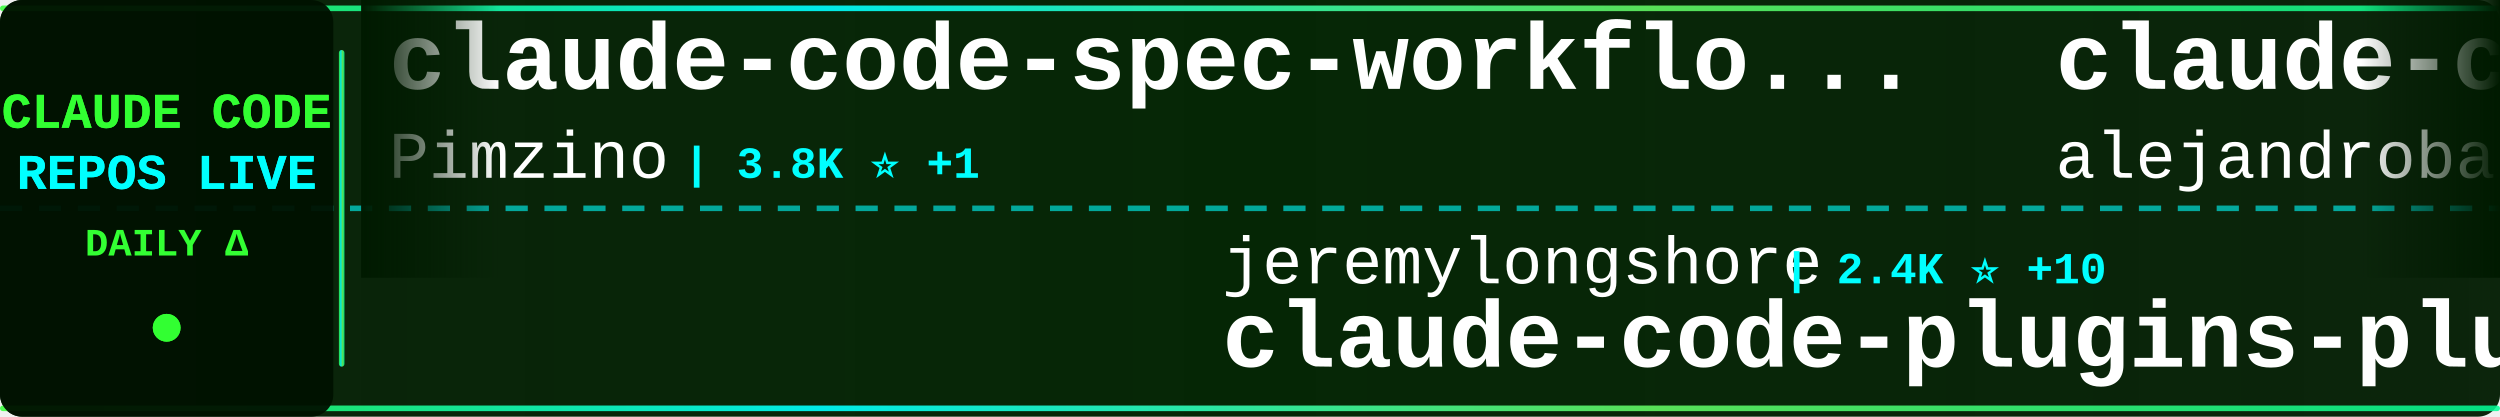
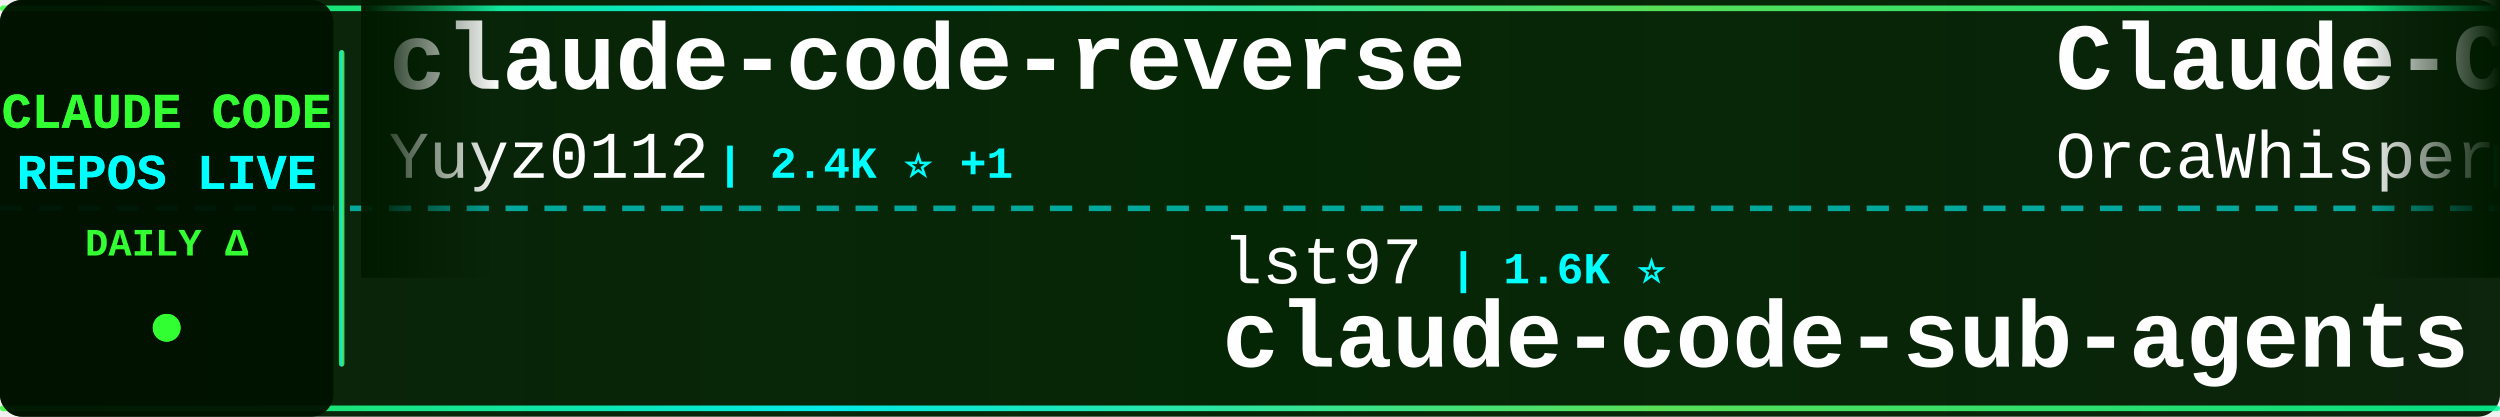
<svg xmlns="http://www.w3.org/2000/svg" width="900" height="150">
  <defs>
    <linearGradient id="tickerBg" x1="0%" y1="0%" x2="100%" y2="0%">
      <stop offset="0%" style="stop-color:#001a00;stop-opacity:0.95" />
      <stop offset="50%" style="stop-color:#002200;stop-opacity:0.98" />
      <stop offset="100%" style="stop-color:#001a00;stop-opacity:0.95" />
    </linearGradient>
    <linearGradient id="borderGrad" x1="0%" y1="0%" x2="100%" y2="0%">
      <stop offset="0%" style="stop-color:#33ff33;stop-opacity:0.85">
        <animate attributeName="stop-opacity" values="0.85;1;0.85" dur="2s" repeatCount="indefinite" />
      </stop>
      <stop offset="33%" style="stop-color:#00ffff;stop-opacity:0.9">
        <animate attributeName="stop-opacity" values="0.9;1;0.9" dur="2.2s" repeatCount="indefinite" />
      </stop>
      <stop offset="66%" style="stop-color:#66ff66;stop-opacity:0.85">
        <animate attributeName="stop-opacity" values="0.85;1;0.85" dur="1.8s" repeatCount="indefinite" />
      </stop>
      <stop offset="100%" style="stop-color:#00ff99;stop-opacity:0.85">
        <animate attributeName="stop-opacity" values="0.85;1;0.85" dur="2s" repeatCount="indefinite" />
      </stop>
    </linearGradient>
    <filter id="textGlow">
      <feGaussianBlur stdDeviation="0.1" result="coloredBlur" />
      <feMerge>
        <feMergeNode in="coloredBlur" />
        <feMergeNode in="SourceGraphic" />
      </feMerge>
    </filter>
    <filter id="metricGlow">
      <feGaussianBlur stdDeviation="0.2" result="coloredBlur" />
      <feMerge>
        <feMergeNode in="coloredBlur" />
        <feMergeNode in="SourceGraphic" />
      </feMerge>
    </filter>
    <linearGradient id="leftFade" x1="0%" y1="0%" x2="100%" y2="0%">
      <stop offset="0%" style="stop-color:#001a00;stop-opacity:1" />
      <stop offset="100%" style="stop-color:#001a00;stop-opacity:0" />
    </linearGradient>
    <linearGradient id="rightFade" x1="0%" y1="0%" x2="100%" y2="0%">
      <stop offset="0%" style="stop-color:#001a00;stop-opacity:0" />
      <stop offset="100%" style="stop-color:#001a00;stop-opacity:1" />
    </linearGradient>
  </defs>
  <rect width="900" height="150" fill="url(#tickerBg)" rx="8" />
  <rect x="0" y="2" width="900" height="2" fill="url(#borderGrad)" rx="1" />
  <rect x="0" y="146" width="900" height="2" fill="url(#borderGrad)" rx="1" />
  <line x1="0" y1="75" x2="900" y2="75" stroke="#00ffff" stroke-width="2" stroke-dasharray="8 6" opacity="0.6" />
  <rect x="0" y="0" width="120" height="150" fill="#001100" opacity="0.95" rx="8" />
  <text x="60" y="46" font-family="'Courier New', monospace" font-size="18" font-weight="bold" fill="#33ff33" text-anchor="middle" filter="url(#textGlow)">
    CLAUDE CODE
  </text>
  <text x="60" y="68" font-family="'Courier New', monospace" font-size="18" font-weight="bold" fill="#00ffff" text-anchor="middle" filter="url(#textGlow)">
    REPOS LIVE
  </text>
  <text x="60" y="92" font-family="'Courier New', monospace" font-size="14" font-weight="bold" fill="#33ff33" text-anchor="middle">
    DAILY Δ
  </text>
  <circle cx="60" cy="118" r="5" fill="#33ff33" filter="url(#metricGlow)">
    <animate attributeName="r" values="4;6;4" dur="1.5s" repeatCount="indefinite" />
    <animate attributeName="opacity" values="0.6;1;0.6" dur="1.5s" repeatCount="indefinite" />
  </circle>
  <rect x="122" y="18" width="2" height="114" fill="url(#borderGrad)" rx="1" />
  <clipPath id="tickerClip">
    <rect x="130" y="0" width="770" height="150" />
  </clipPath>
  <g clip-path="url(#tickerClip)">
    <g id="tickerItems">
      <animateTransform attributeName="transform" attributeType="XML" type="translate" from="0 0" to="-3000 0" dur="54s" repeatCount="indefinite" />
      <g transform="translate(0, 0)">
-         <text x="140" y="32" font-family="'Courier New', monospace" font-size="34" font-weight="bold" fill="#ffffff">claude-code-spec-workflo...</text>
-         <text x="140" y="64" font-family="'Courier New', monospace" font-size="24" font-weight="normal" fill="#ffffff" opacity="1.0">Pimzino</text>
-         <text x="246" y="64" font-family="'Courier New', monospace" font-size="16" font-weight="bold" fill="#00ffff"> | 3.8K ⭐ +1</text>
+         <text x="140" y="32" font-family="'Courier New', monospace" font-size="34" font-weight="bold" fill="#ffffff">claude-code-reverse</text>
+         <text x="140" y="64" font-family="'Courier New', monospace" font-size="24" font-weight="normal" fill="#ffffff" opacity="1.0">Yuyz0112</text>
+         <text x="258" y="64" font-family="'Courier New', monospace" font-size="16" font-weight="bold" fill="#00ffff"> | 2.4K ⭐ +1</text>
      </g>
      <g transform="translate(300, 0)">
-         <text x="140" y="102" font-family="'Courier New', monospace" font-size="24" font-weight="normal" fill="#ffffff" opacity="1.0">jeremylongshore</text>
-         <text x="342" y="102" font-family="'Courier New', monospace" font-size="16" font-weight="bold" fill="#00ffff"> | 2.4K ⭐ +10</text>
-         <text x="140" y="132" font-family="'Courier New', monospace" font-size="34" font-weight="bold" fill="#ffffff">claude-code-plugins-plus...</text>
+         <text x="140" y="102" font-family="'Courier New', monospace" font-size="24" font-weight="normal" fill="#ffffff" opacity="1.0">lst97</text>
+         <text x="222" y="102" font-family="'Courier New', monospace" font-size="16" font-weight="bold" fill="#00ffff"> | 1.6K ⭐</text>
+         <text x="140" y="132" font-family="'Courier New', monospace" font-size="34" font-weight="bold" fill="#ffffff">claude-code-sub-agents</text>
      </g>
      <g transform="translate(600, 0)">
-         <text x="140" y="32" font-family="'Courier New', monospace" font-size="34" font-weight="bold" fill="#ffffff">claude-code-from-source</text>
-         <text x="140" y="64" font-family="'Courier New', monospace" font-size="24" font-weight="normal" fill="#ffffff" opacity="1.0">alejandrobalderas</text>
-         <text x="366" y="64" font-family="'Courier New', monospace" font-size="16" font-weight="bold" fill="#00ffff"> | 2.3K ⭐ +7</text>
+         <text x="140" y="32" font-family="'Courier New', monospace" font-size="34" font-weight="bold" fill="#ffffff">Claude-Code</text>
+         <text x="140" y="64" font-family="'Courier New', monospace" font-size="24" font-weight="normal" fill="#ffffff" opacity="1.0">OrcaWhisper</text>
+         <text x="294" y="64" font-family="'Courier New', monospace" font-size="16" font-weight="bold" fill="#00ffff"> | 79 ⭐</text>
      </g>
      <g transform="translate(900, 0)">
-         <text x="140" y="102" font-family="'Courier New', monospace" font-size="24" font-weight="normal" fill="#ffffff" opacity="1.0">router-for-me</text>
-         <text x="318" y="102" font-family="'Courier New', monospace" font-size="16" font-weight="bold" fill="#00ffff"> | 38.3K ⭐ +116</text>
-         <text x="140" y="132" font-family="'Courier New', monospace" font-size="34" font-weight="bold" fill="#ffffff">CLIProxyAPI</text>
+         <text x="140" y="102" font-family="'Courier New', monospace" font-size="24" font-weight="normal" fill="#ffffff" opacity="1.0">nicedreamzapp</text>
+         <text x="318" y="102" font-family="'Courier New', monospace" font-size="16" font-weight="bold" fill="#00ffff"> | 2.8K ⭐ +4</text>
+         <text x="140" y="132" font-family="'Courier New', monospace" font-size="34" font-weight="bold" fill="#ffffff">claude-code-local</text>
      </g>
      <g transform="translate(1200, 0)">
-         <text x="140" y="32" font-family="'Courier New', monospace" font-size="34" font-weight="bold" fill="#ffffff">claude-code-proxy</text>
-         <text x="140" y="64" font-family="'Courier New', monospace" font-size="24" font-weight="normal" fill="#ffffff" opacity="1.0">fuergaosi233</text>
-         <text x="306" y="64" font-family="'Courier New', monospace" font-size="16" font-weight="bold" fill="#00ffff"> | 2.7K ⭐ +2</text>
+         <text x="140" y="32" font-family="'Courier New', monospace" font-size="34" font-weight="bold" fill="#ffffff">collection-claude-code-s...</text>
+         <text x="140" y="64" font-family="'Courier New', monospace" font-size="24" font-weight="normal" fill="#ffffff" opacity="1.0">chauncygu</text>
+         <text x="270" y="64" font-family="'Courier New', monospace" font-size="16" font-weight="bold" fill="#00ffff"> | 2.7K ⭐ +5</text>
      </g>
      <g transform="translate(1500, 0)">
-         <text x="140" y="102" font-family="'Courier New', monospace" font-size="24" font-weight="normal" fill="#ffffff" opacity="1.0">catlog22</text>
-         <text x="258" y="102" font-family="'Courier New', monospace" font-size="16" font-weight="bold" fill="#00ffff"> | 2.1K ⭐ +1</text>
-         <text x="140" y="132" font-family="'Courier New', monospace" font-size="34" font-weight="bold" fill="#ffffff">Claude-Code-Workflow</text>
+         <text x="140" y="102" font-family="'Courier New', monospace" font-size="24" font-weight="normal" fill="#ffffff" opacity="1.0">777genius</text>
+         <text x="270" y="102" font-family="'Courier New', monospace" font-size="16" font-weight="bold" fill="#00ffff"> | 915 ⭐</text>
+         <text x="140" y="132" font-family="'Courier New', monospace" font-size="34" font-weight="bold" fill="#ffffff">claude-code-source-code</text>
      </g>
      <g transform="translate(1800, 0)">
-         <text x="140" y="32" font-family="'Courier New', monospace" font-size="34" font-weight="bold" fill="#ffffff">claude-code-sourcemap</text>
-         <text x="140" y="64" font-family="'Courier New', monospace" font-size="24" font-weight="normal" fill="#ffffff" opacity="1.0">ChinaSiro</text>
-         <text x="270" y="64" font-family="'Courier New', monospace" font-size="16" font-weight="bold" fill="#00ffff"> | 9.4K ⭐ +3</text>
+         <text x="140" y="32" font-family="'Courier New', monospace" font-size="34" font-weight="bold" fill="#ffffff">Open-ClaudeCode</text>
+         <text x="140" y="64" font-family="'Courier New', monospace" font-size="24" font-weight="normal" fill="#ffffff" opacity="1.0">LING71671</text>
+         <text x="270" y="64" font-family="'Courier New', monospace" font-size="16" font-weight="bold" fill="#00ffff"> | 899 ⭐ +3</text>
      </g>
      <g transform="translate(2100, 0)">
-         <text x="140" y="102" font-family="'Courier New', monospace" font-size="24" font-weight="normal" fill="#ffffff" opacity="1.0">centminmod</text>
-         <text x="282" y="102" font-family="'Courier New', monospace" font-size="16" font-weight="bold" fill="#00ffff"> | 2.4K ⭐ +3</text>
-         <text x="140" y="132" font-family="'Courier New', monospace" font-size="34" font-weight="bold" fill="#ffffff">my-claude-code-setup</text>
+         <text x="140" y="102" font-family="'Courier New', monospace" font-size="24" font-weight="normal" fill="#ffffff" opacity="1.0">Alishahryar1</text>
+         <text x="306" y="102" font-family="'Courier New', monospace" font-size="16" font-weight="bold" fill="#00ffff"> | 36.8K ⭐ +218</text>
+         <text x="140" y="132" font-family="'Courier New', monospace" font-size="34" font-weight="bold" fill="#ffffff">free-claude-code</text>
      </g>
      <g transform="translate(2400, 0)">
-         <text x="140" y="32" font-family="'Courier New', monospace" font-size="34" font-weight="bold" fill="#ffffff">pi-vs-claude-code</text>
-         <text x="140" y="64" font-family="'Courier New', monospace" font-size="24" font-weight="normal" fill="#ffffff" opacity="1.0">disler</text>
-         <text x="234" y="64" font-family="'Courier New', monospace" font-size="16" font-weight="bold" fill="#00ffff"> | 1.4K ⭐ +5</text>
+         <text x="140" y="32" font-family="'Courier New', monospace" font-size="34" font-weight="bold" fill="#ffffff">claude-code-source</text>
+         <text x="140" y="64" font-family="'Courier New', monospace" font-size="24" font-weight="normal" fill="#ffffff" opacity="1.0">hangsman</text>
+         <text x="258" y="64" font-family="'Courier New', monospace" font-size="16" font-weight="bold" fill="#00ffff"> | 787 ⭐</text>
      </g>
      <g transform="translate(2700, 0)">
-         <text x="140" y="102" font-family="'Courier New', monospace" font-size="24" font-weight="normal" fill="#ffffff" opacity="1.0">Donchitos</text>
-         <text x="270" y="102" font-family="'Courier New', monospace" font-size="16" font-weight="bold" fill="#00ffff"> | 22.1K ⭐ +64</text>
-         <text x="140" y="132" font-family="'Courier New', monospace" font-size="34" font-weight="bold" fill="#ffffff">Claude-Code-Game-Studios</text>
+         <text x="140" y="102" font-family="'Courier New', monospace" font-size="24" font-weight="normal" fill="#ffffff" opacity="1.0">ykdojo</text>
+         <text x="234" y="102" font-family="'Courier New', monospace" font-size="16" font-weight="bold" fill="#00ffff"> | 8.9K ⭐ +12</text>
+         <text x="140" y="132" font-family="'Courier New', monospace" font-size="34" font-weight="bold" fill="#ffffff">claude-code-tips</text>
      </g>
      <g transform="translate(3000, 0)">
-         <text x="140" y="32" font-family="'Courier New', monospace" font-size="34" font-weight="bold" fill="#ffffff">claude-code-spec-workflo...</text>
-         <text x="140" y="64" font-family="'Courier New', monospace" font-size="24" font-weight="normal" fill="#ffffff" opacity="1.0">Pimzino</text>
-         <text x="246" y="64" font-family="'Courier New', monospace" font-size="16" font-weight="bold" fill="#00ffff"> | 3.8K ⭐ +1</text>
+         <text x="140" y="32" font-family="'Courier New', monospace" font-size="34" font-weight="bold" fill="#ffffff">claude-code-reverse</text>
+         <text x="140" y="64" font-family="'Courier New', monospace" font-size="24" font-weight="normal" fill="#ffffff" opacity="1.0">Yuyz0112</text>
+         <text x="258" y="64" font-family="'Courier New', monospace" font-size="16" font-weight="bold" fill="#00ffff"> | 2.4K ⭐ +1</text>
      </g>
      <g transform="translate(3300, 0)">
-         <text x="140" y="102" font-family="'Courier New', monospace" font-size="24" font-weight="normal" fill="#ffffff" opacity="1.0">jeremylongshore</text>
-         <text x="342" y="102" font-family="'Courier New', monospace" font-size="16" font-weight="bold" fill="#00ffff"> | 2.4K ⭐ +10</text>
-         <text x="140" y="132" font-family="'Courier New', monospace" font-size="34" font-weight="bold" fill="#ffffff">claude-code-plugins-plus...</text>
+         <text x="140" y="102" font-family="'Courier New', monospace" font-size="24" font-weight="normal" fill="#ffffff" opacity="1.0">lst97</text>
+         <text x="222" y="102" font-family="'Courier New', monospace" font-size="16" font-weight="bold" fill="#00ffff"> | 1.6K ⭐</text>
+         <text x="140" y="132" font-family="'Courier New', monospace" font-size="34" font-weight="bold" fill="#ffffff">claude-code-sub-agents</text>
      </g>
      <g transform="translate(3600, 0)">
-         <text x="140" y="32" font-family="'Courier New', monospace" font-size="34" font-weight="bold" fill="#ffffff">claude-code-from-source</text>
-         <text x="140" y="64" font-family="'Courier New', monospace" font-size="24" font-weight="normal" fill="#ffffff" opacity="1.0">alejandrobalderas</text>
-         <text x="366" y="64" font-family="'Courier New', monospace" font-size="16" font-weight="bold" fill="#00ffff"> | 2.3K ⭐ +7</text>
+         <text x="140" y="32" font-family="'Courier New', monospace" font-size="34" font-weight="bold" fill="#ffffff">Claude-Code</text>
+         <text x="140" y="64" font-family="'Courier New', monospace" font-size="24" font-weight="normal" fill="#ffffff" opacity="1.0">OrcaWhisper</text>
+         <text x="294" y="64" font-family="'Courier New', monospace" font-size="16" font-weight="bold" fill="#00ffff"> | 79 ⭐</text>
      </g>
      <g transform="translate(3900, 0)">
-         <text x="140" y="102" font-family="'Courier New', monospace" font-size="24" font-weight="normal" fill="#ffffff" opacity="1.0">router-for-me</text>
-         <text x="318" y="102" font-family="'Courier New', monospace" font-size="16" font-weight="bold" fill="#00ffff"> | 38.3K ⭐ +116</text>
-         <text x="140" y="132" font-family="'Courier New', monospace" font-size="34" font-weight="bold" fill="#ffffff">CLIProxyAPI</text>
+         <text x="140" y="102" font-family="'Courier New', monospace" font-size="24" font-weight="normal" fill="#ffffff" opacity="1.0">nicedreamzapp</text>
+         <text x="318" y="102" font-family="'Courier New', monospace" font-size="16" font-weight="bold" fill="#00ffff"> | 2.8K ⭐ +4</text>
+         <text x="140" y="132" font-family="'Courier New', monospace" font-size="34" font-weight="bold" fill="#ffffff">claude-code-local</text>
      </g>
    </g>
  </g>
  <rect x="130" y="0" width="50" height="100" fill="url(#leftFade)" />
  <rect x="850" y="0" width="50" height="100" fill="url(#rightFade)" />
</svg>
